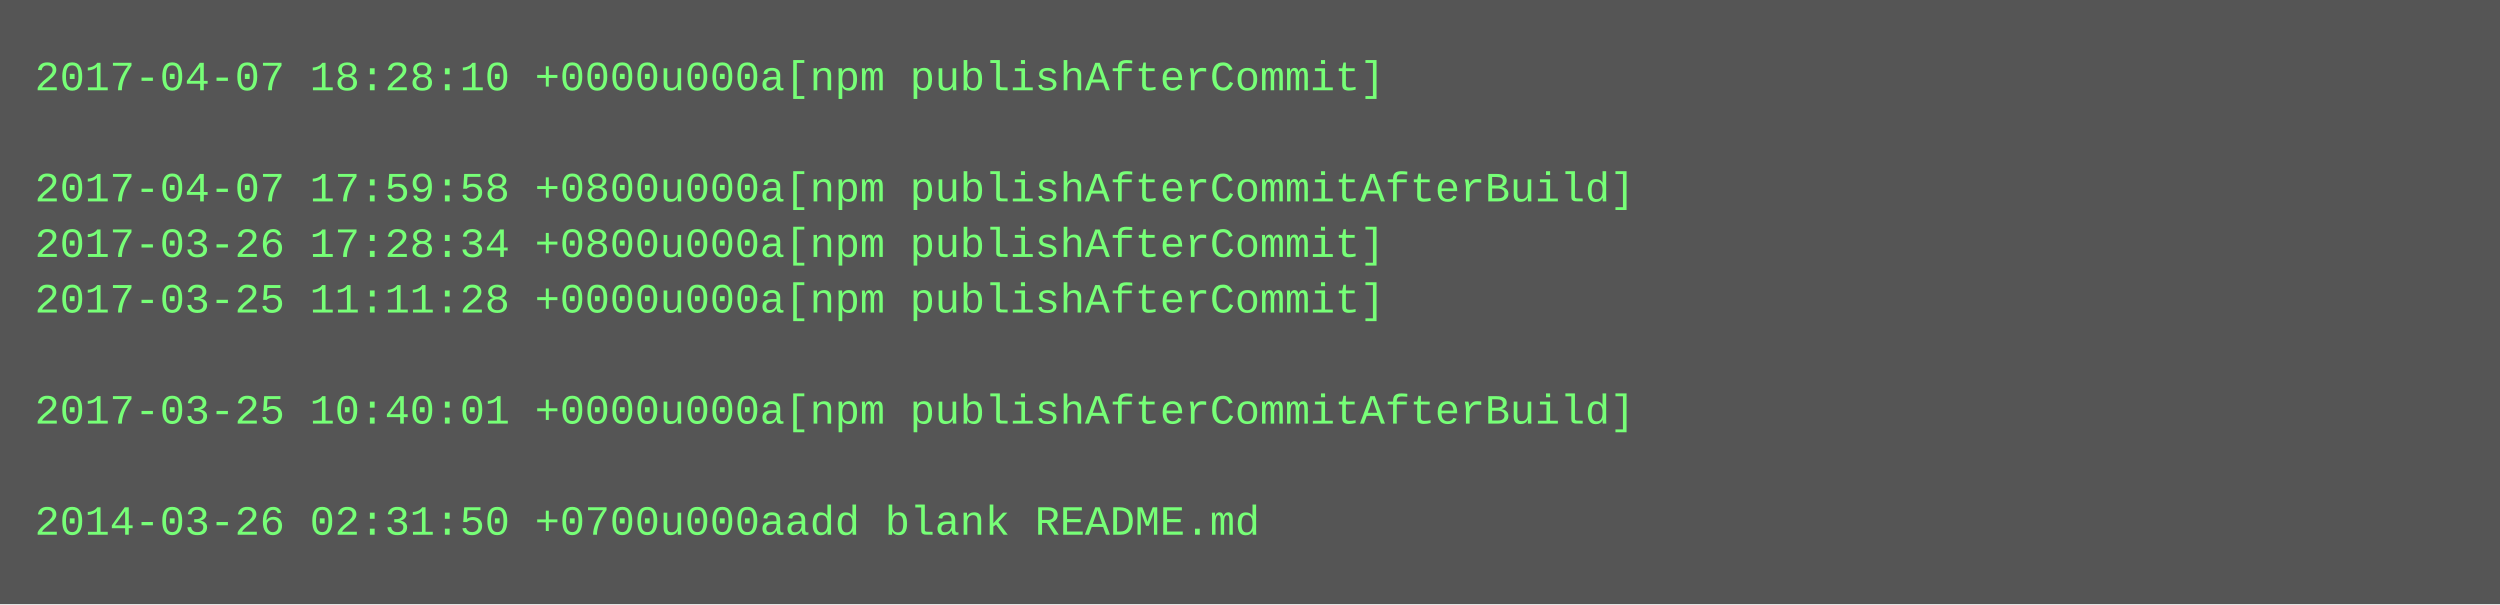
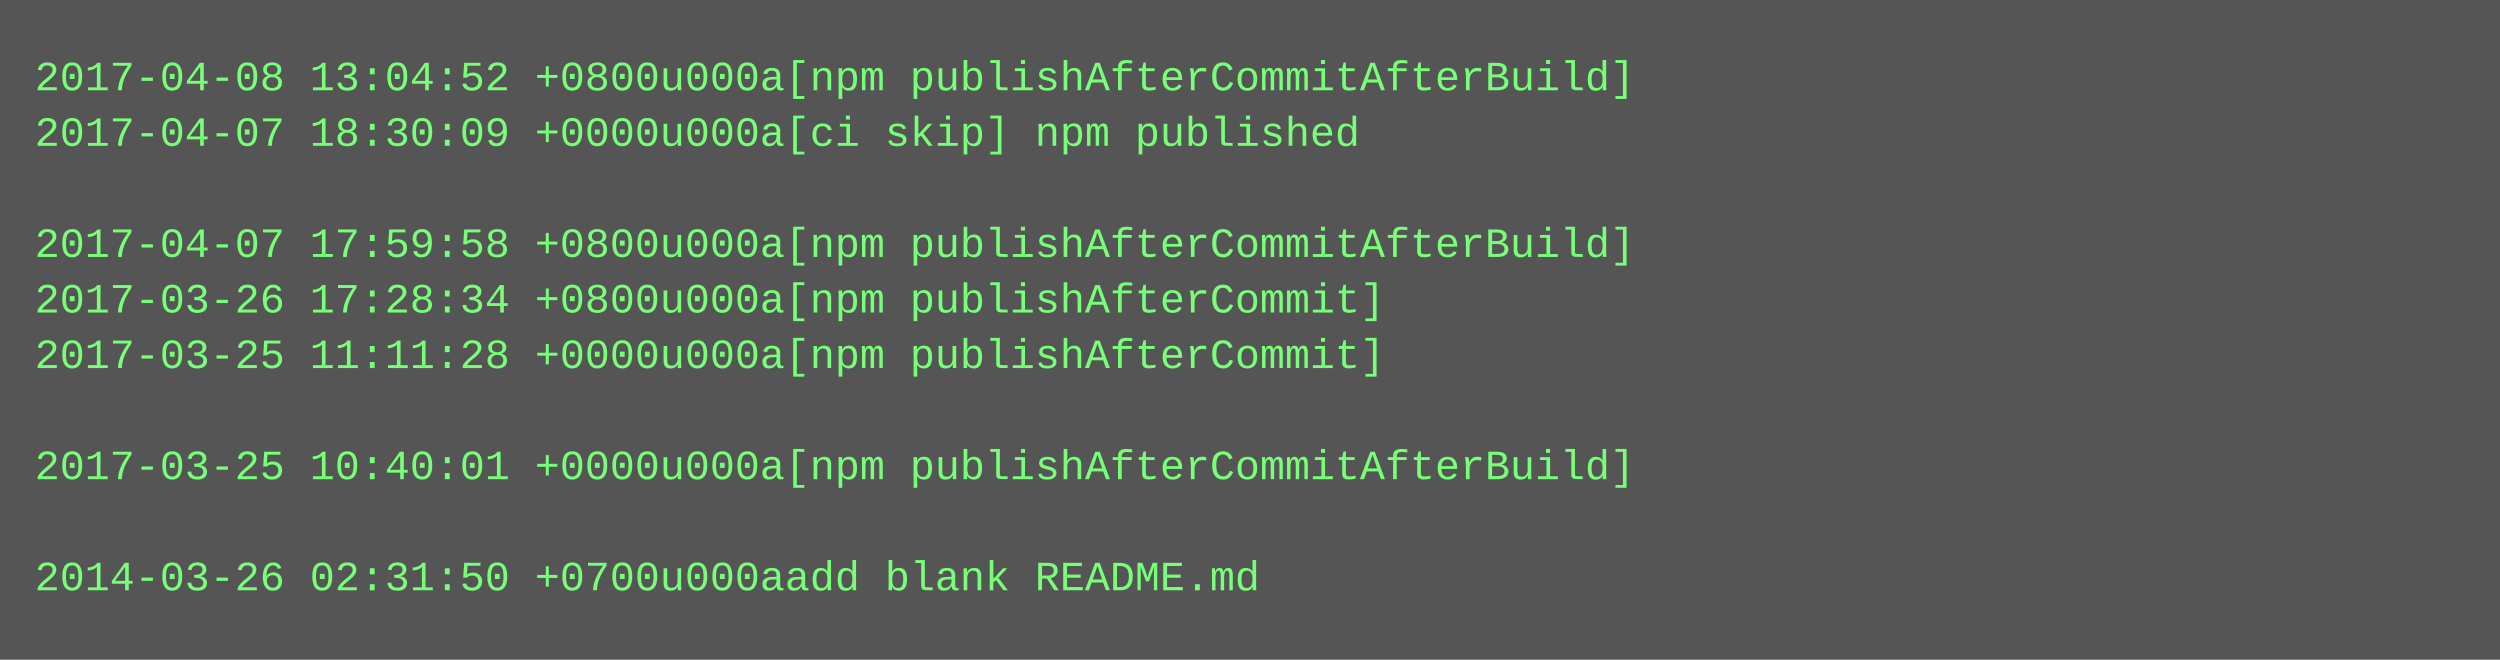
- <svg xmlns="http://www.w3.org/2000/svg" height="174" width="720">
-   <rect height="174" fill="#555" width="720" />
+ <svg xmlns="http://www.w3.org/2000/svg" height="190" width="720">
+   <rect height="190" fill="#555" width="720" />
  <text fill="#7f7" font-family="Courier New" font-size="12" xml:space="preserve">
-     <tspan x="10" y="26">2017-04-07 18:28:10 +0000u000a[npm publishAfterCommit]</tspan>
-     <tspan x="10" y="42" />
-     <tspan x="10" y="58">2017-04-07 17:59:58 +0800u000a[npm publishAfterCommitAfterBuild]</tspan>
-     <tspan x="10" y="74">2017-03-26 17:28:34 +0800u000a[npm publishAfterCommit]</tspan>
-     <tspan x="10" y="90">2017-03-25 11:11:28 +0000u000a[npm publishAfterCommit]</tspan>
-     <tspan x="10" y="106" />
-     <tspan x="10" y="122">2017-03-25 10:40:01 +0000u000a[npm publishAfterCommitAfterBuild]</tspan>
-     <tspan x="10" y="138" />
-     <tspan x="10" y="154">2014-03-26 02:31:50 +0700u000aadd blank README.md</tspan>
+     <tspan x="10" y="26">2017-04-08 13:04:52 +0800u000a[npm publishAfterCommitAfterBuild]</tspan>
+     <tspan x="10" y="42">2017-04-07 18:30:09 +0000u000a[ci skip] npm published</tspan>
+     <tspan x="10" y="58" />
+     <tspan x="10" y="74">2017-04-07 17:59:58 +0800u000a[npm publishAfterCommitAfterBuild]</tspan>
+     <tspan x="10" y="90">2017-03-26 17:28:34 +0800u000a[npm publishAfterCommit]</tspan>
+     <tspan x="10" y="106">2017-03-25 11:11:28 +0000u000a[npm publishAfterCommit]</tspan>
+     <tspan x="10" y="122" />
+     <tspan x="10" y="138">2017-03-25 10:40:01 +0000u000a[npm publishAfterCommitAfterBuild]</tspan>
+     <tspan x="10" y="154" />
+     <tspan x="10" y="170">2014-03-26 02:31:50 +0700u000aadd blank README.md</tspan>
  </text>
</svg>
